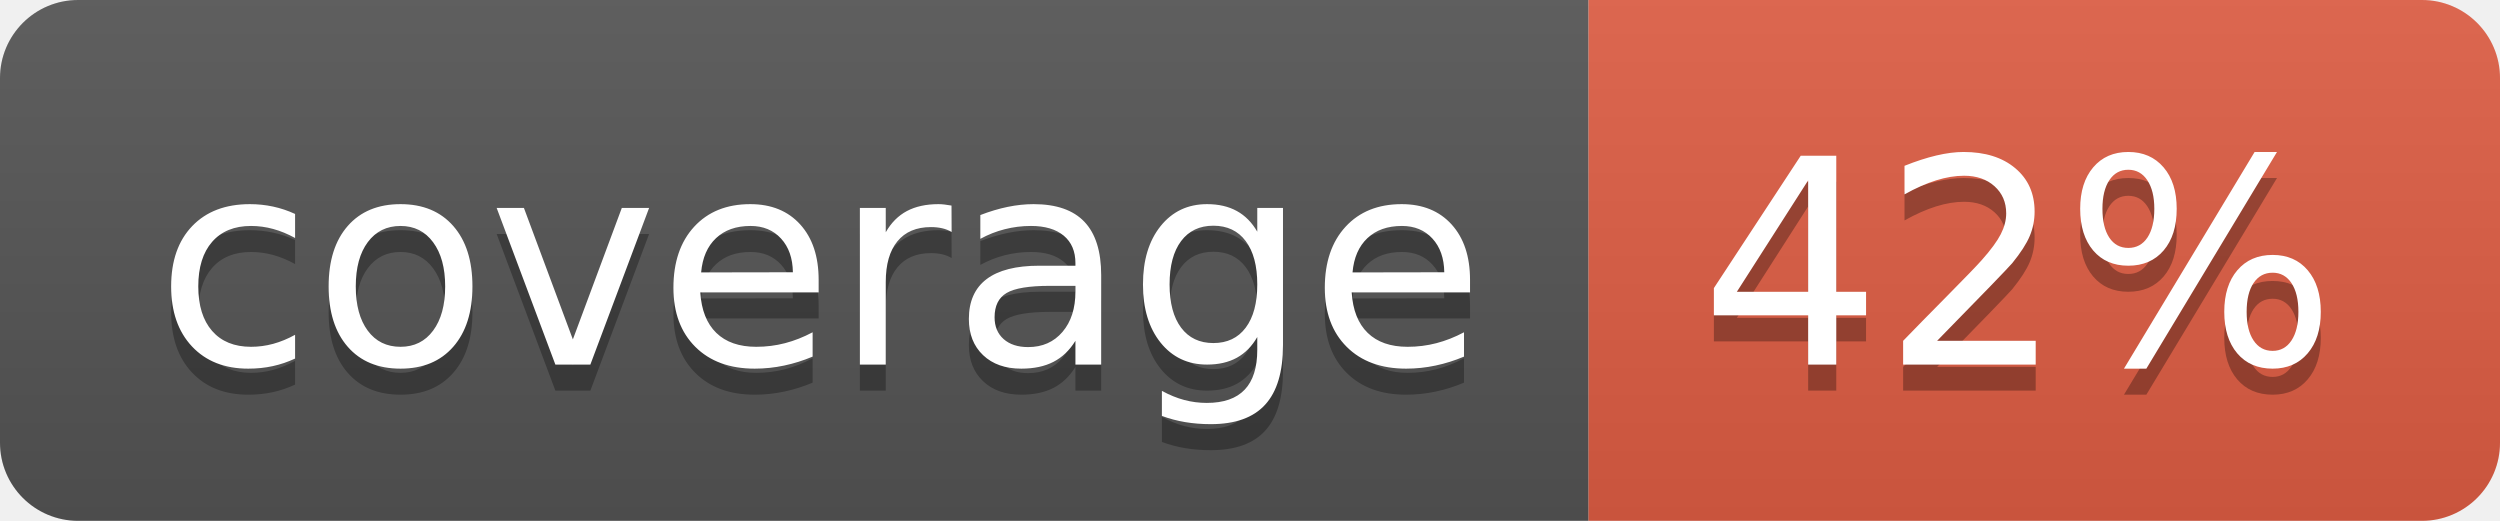
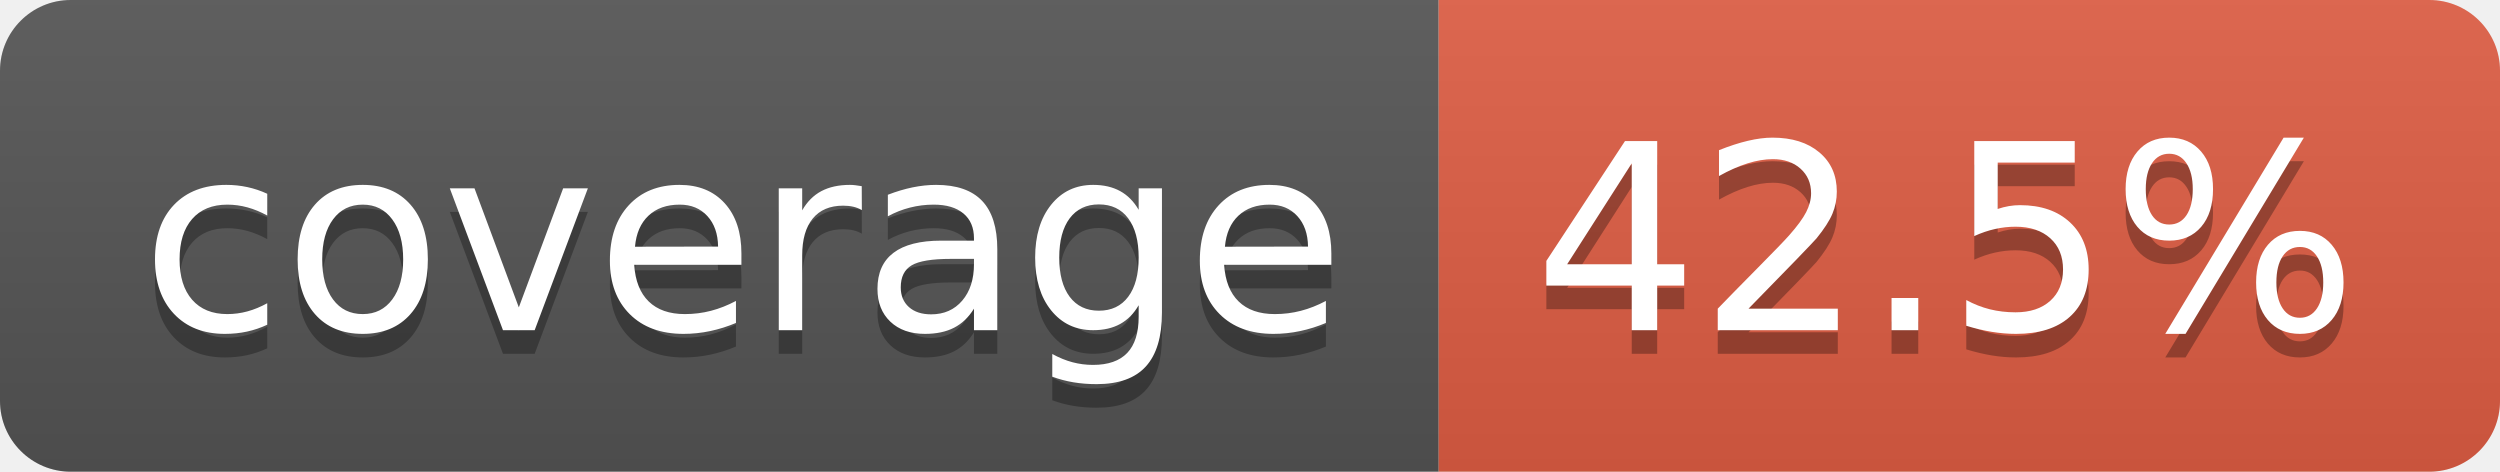
- <svg xmlns="http://www.w3.org/2000/svg" width="96" height="20" role="img" aria-label="coverage: 42%">
+ <svg xmlns="http://www.w3.org/2000/svg" width="106" height="20" role="img" aria-label="coverage: 42.5%">
  <linearGradient id="s" x2="0" y2="100%">
    <stop offset="0" stop-color="#bbb" stop-opacity=".1" />
    <stop offset="1" stop-opacity=".1" />
  </linearGradient>
  <clipPath id="r">
-     <rect width="96" height="20" rx="3" fill="#fff" />
+     <rect width="106" height="20" rx="3" fill="#fff" />
  </clipPath>
  <g clip-path="url(#r)">
    <rect width="61" height="20" fill="#555" />
-     <rect x="61" width="35" height="20" fill="#e05d44" />
-     <rect width="96" height="20" fill="url(#s)" />
+     <rect x="61" width="45" height="20" fill="#e05d44" />
+     <rect width="106" height="20" fill="url(#s)" />
  </g>
  <g fill="#fff" text-anchor="middle" font-family="Verdana,Geneva,DejaVu Sans,sans-serif" text-rendering="geometricPrecision" font-size="110">
    <text aria-hidden="true" x="315" y="150" fill="#010101" fill-opacity=".3" transform="scale(.1)" textLength="510">coverage</text>
    <text x="315" y="140" transform="scale(.1)" fill="#fff" textLength="510">coverage</text>
-     <text aria-hidden="true" x="775" y="150" fill="#010101" fill-opacity=".3" transform="scale(.1)" textLength="245">42%</text>
-     <text x="775" y="140" transform="scale(.1)" fill="#fff" textLength="245">42%</text>
+     <text aria-hidden="true" x="825" y="150" fill="#010101" fill-opacity=".3" transform="scale(.1)" textLength="350">42.5%</text>
+     <text x="825" y="140" transform="scale(.1)" fill="#fff" textLength="350">42.5%</text>
  </g>
</svg>
